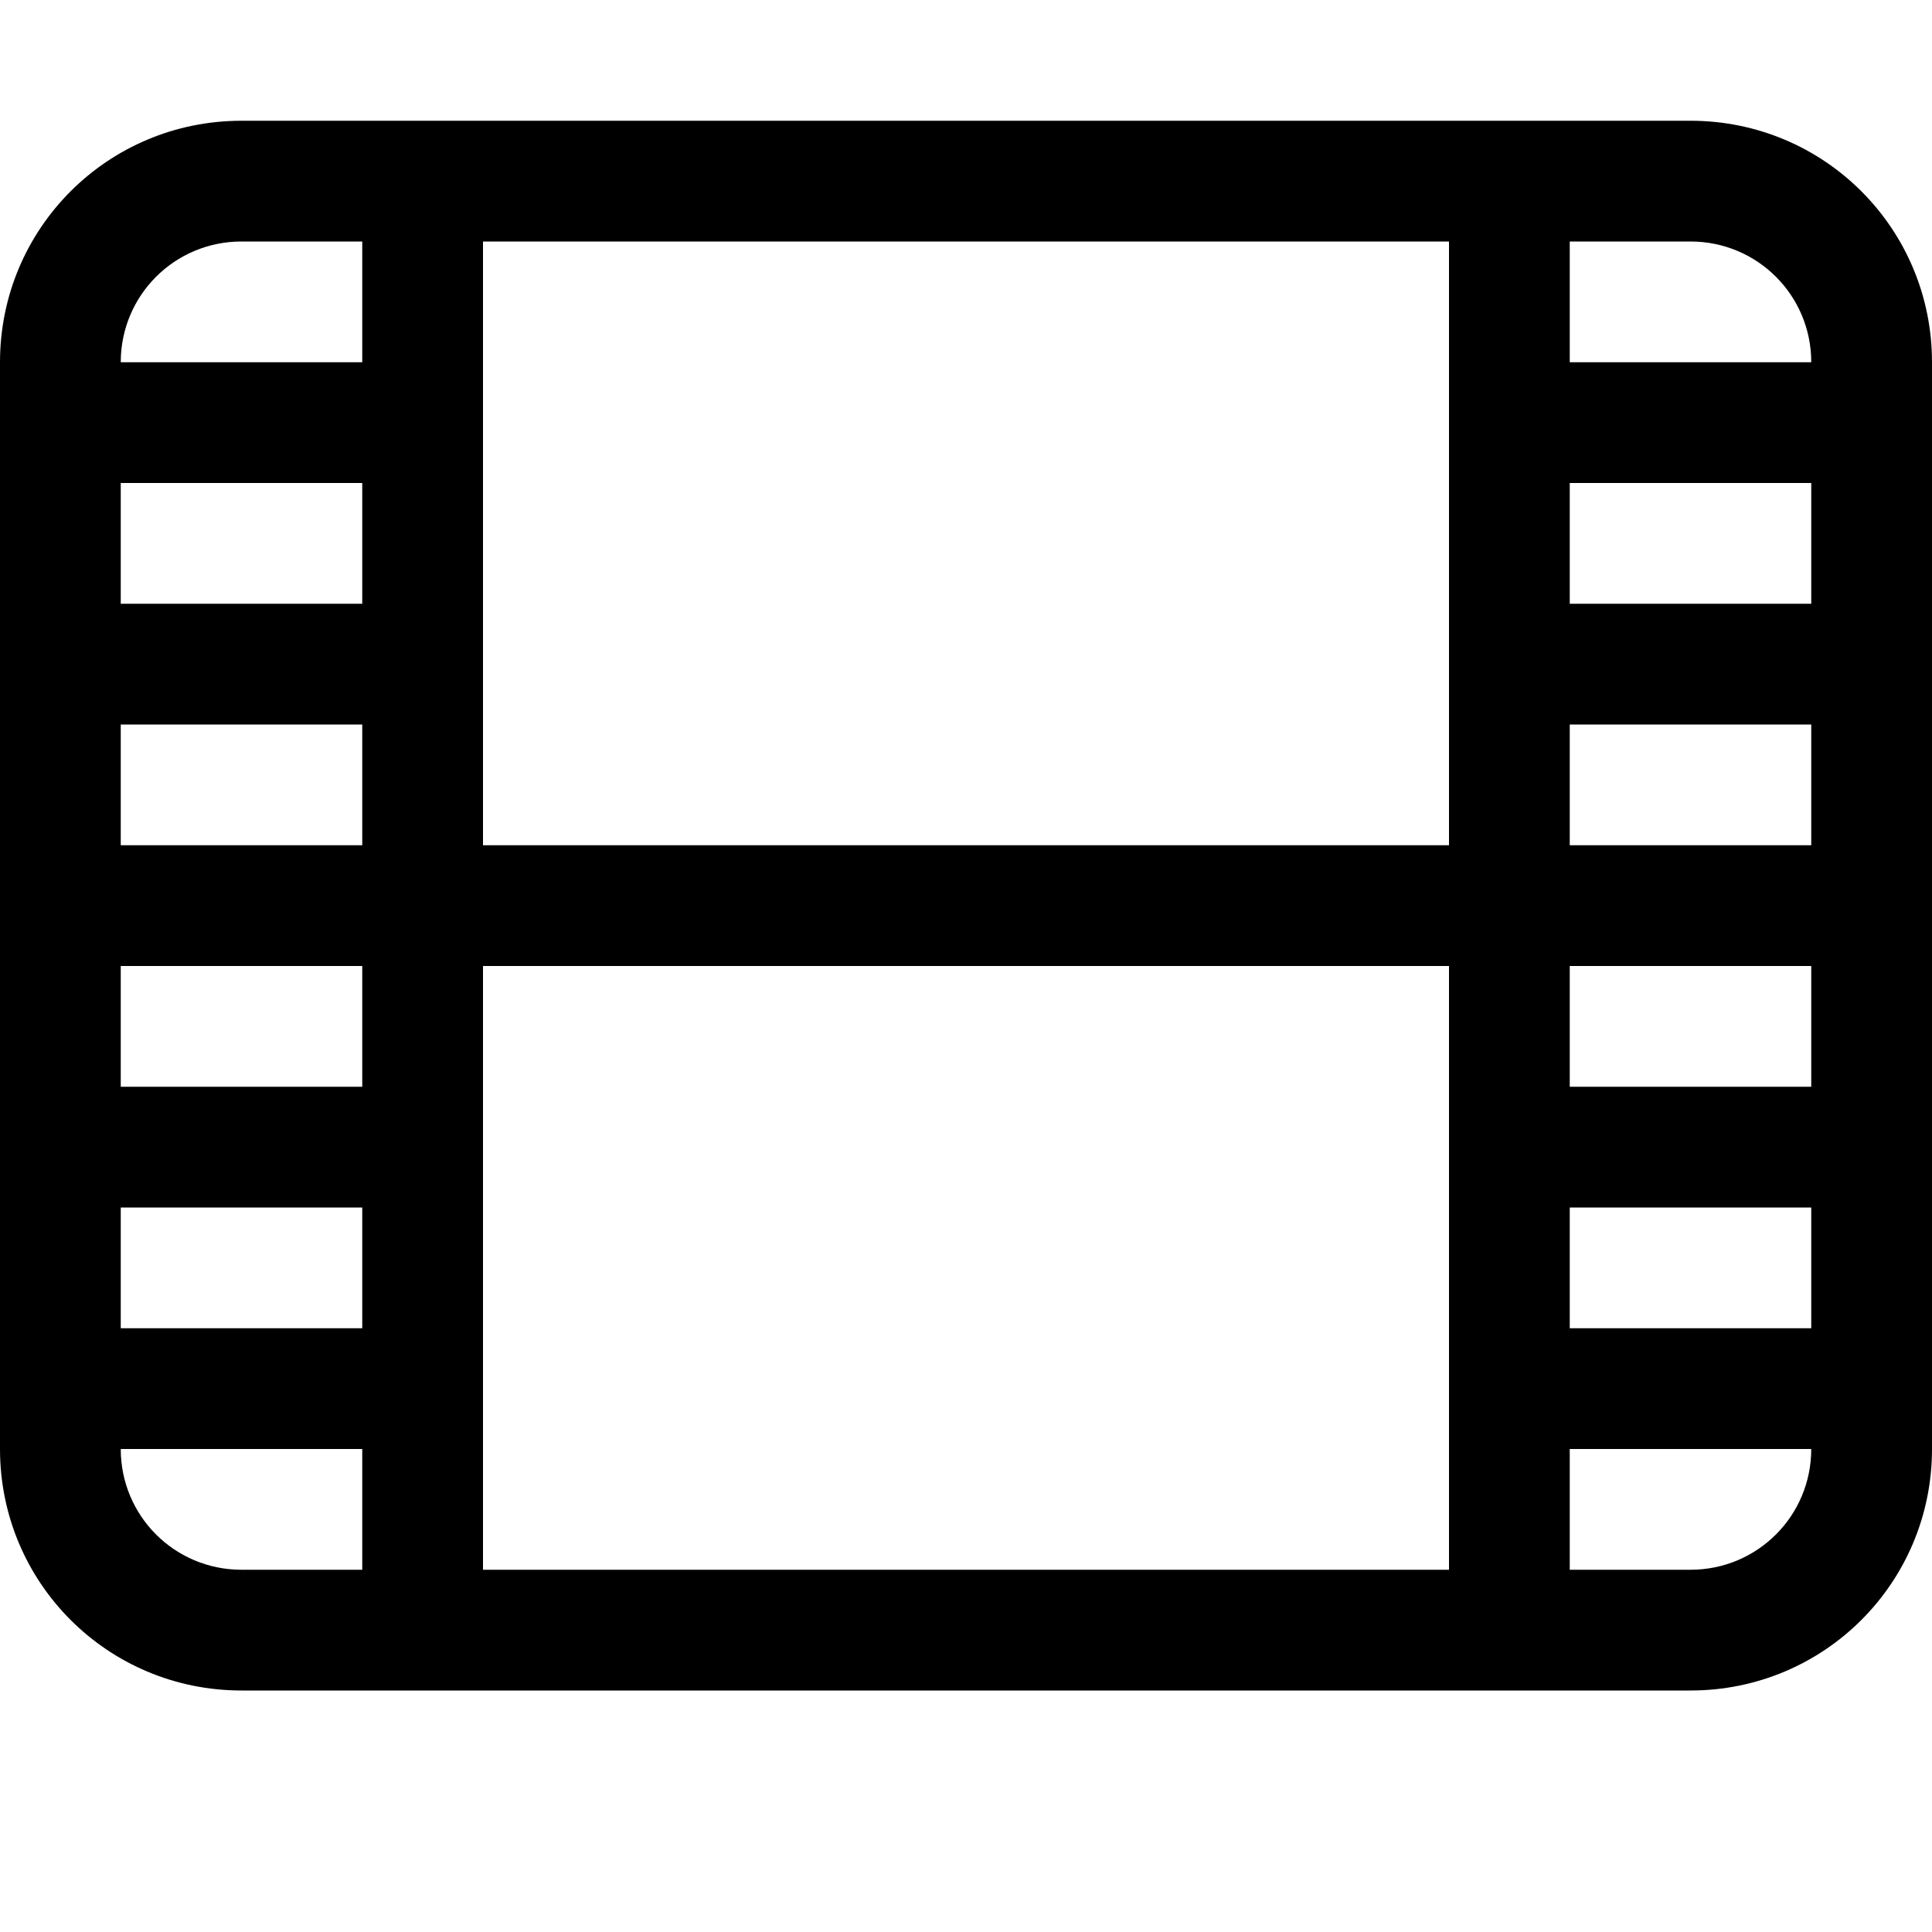
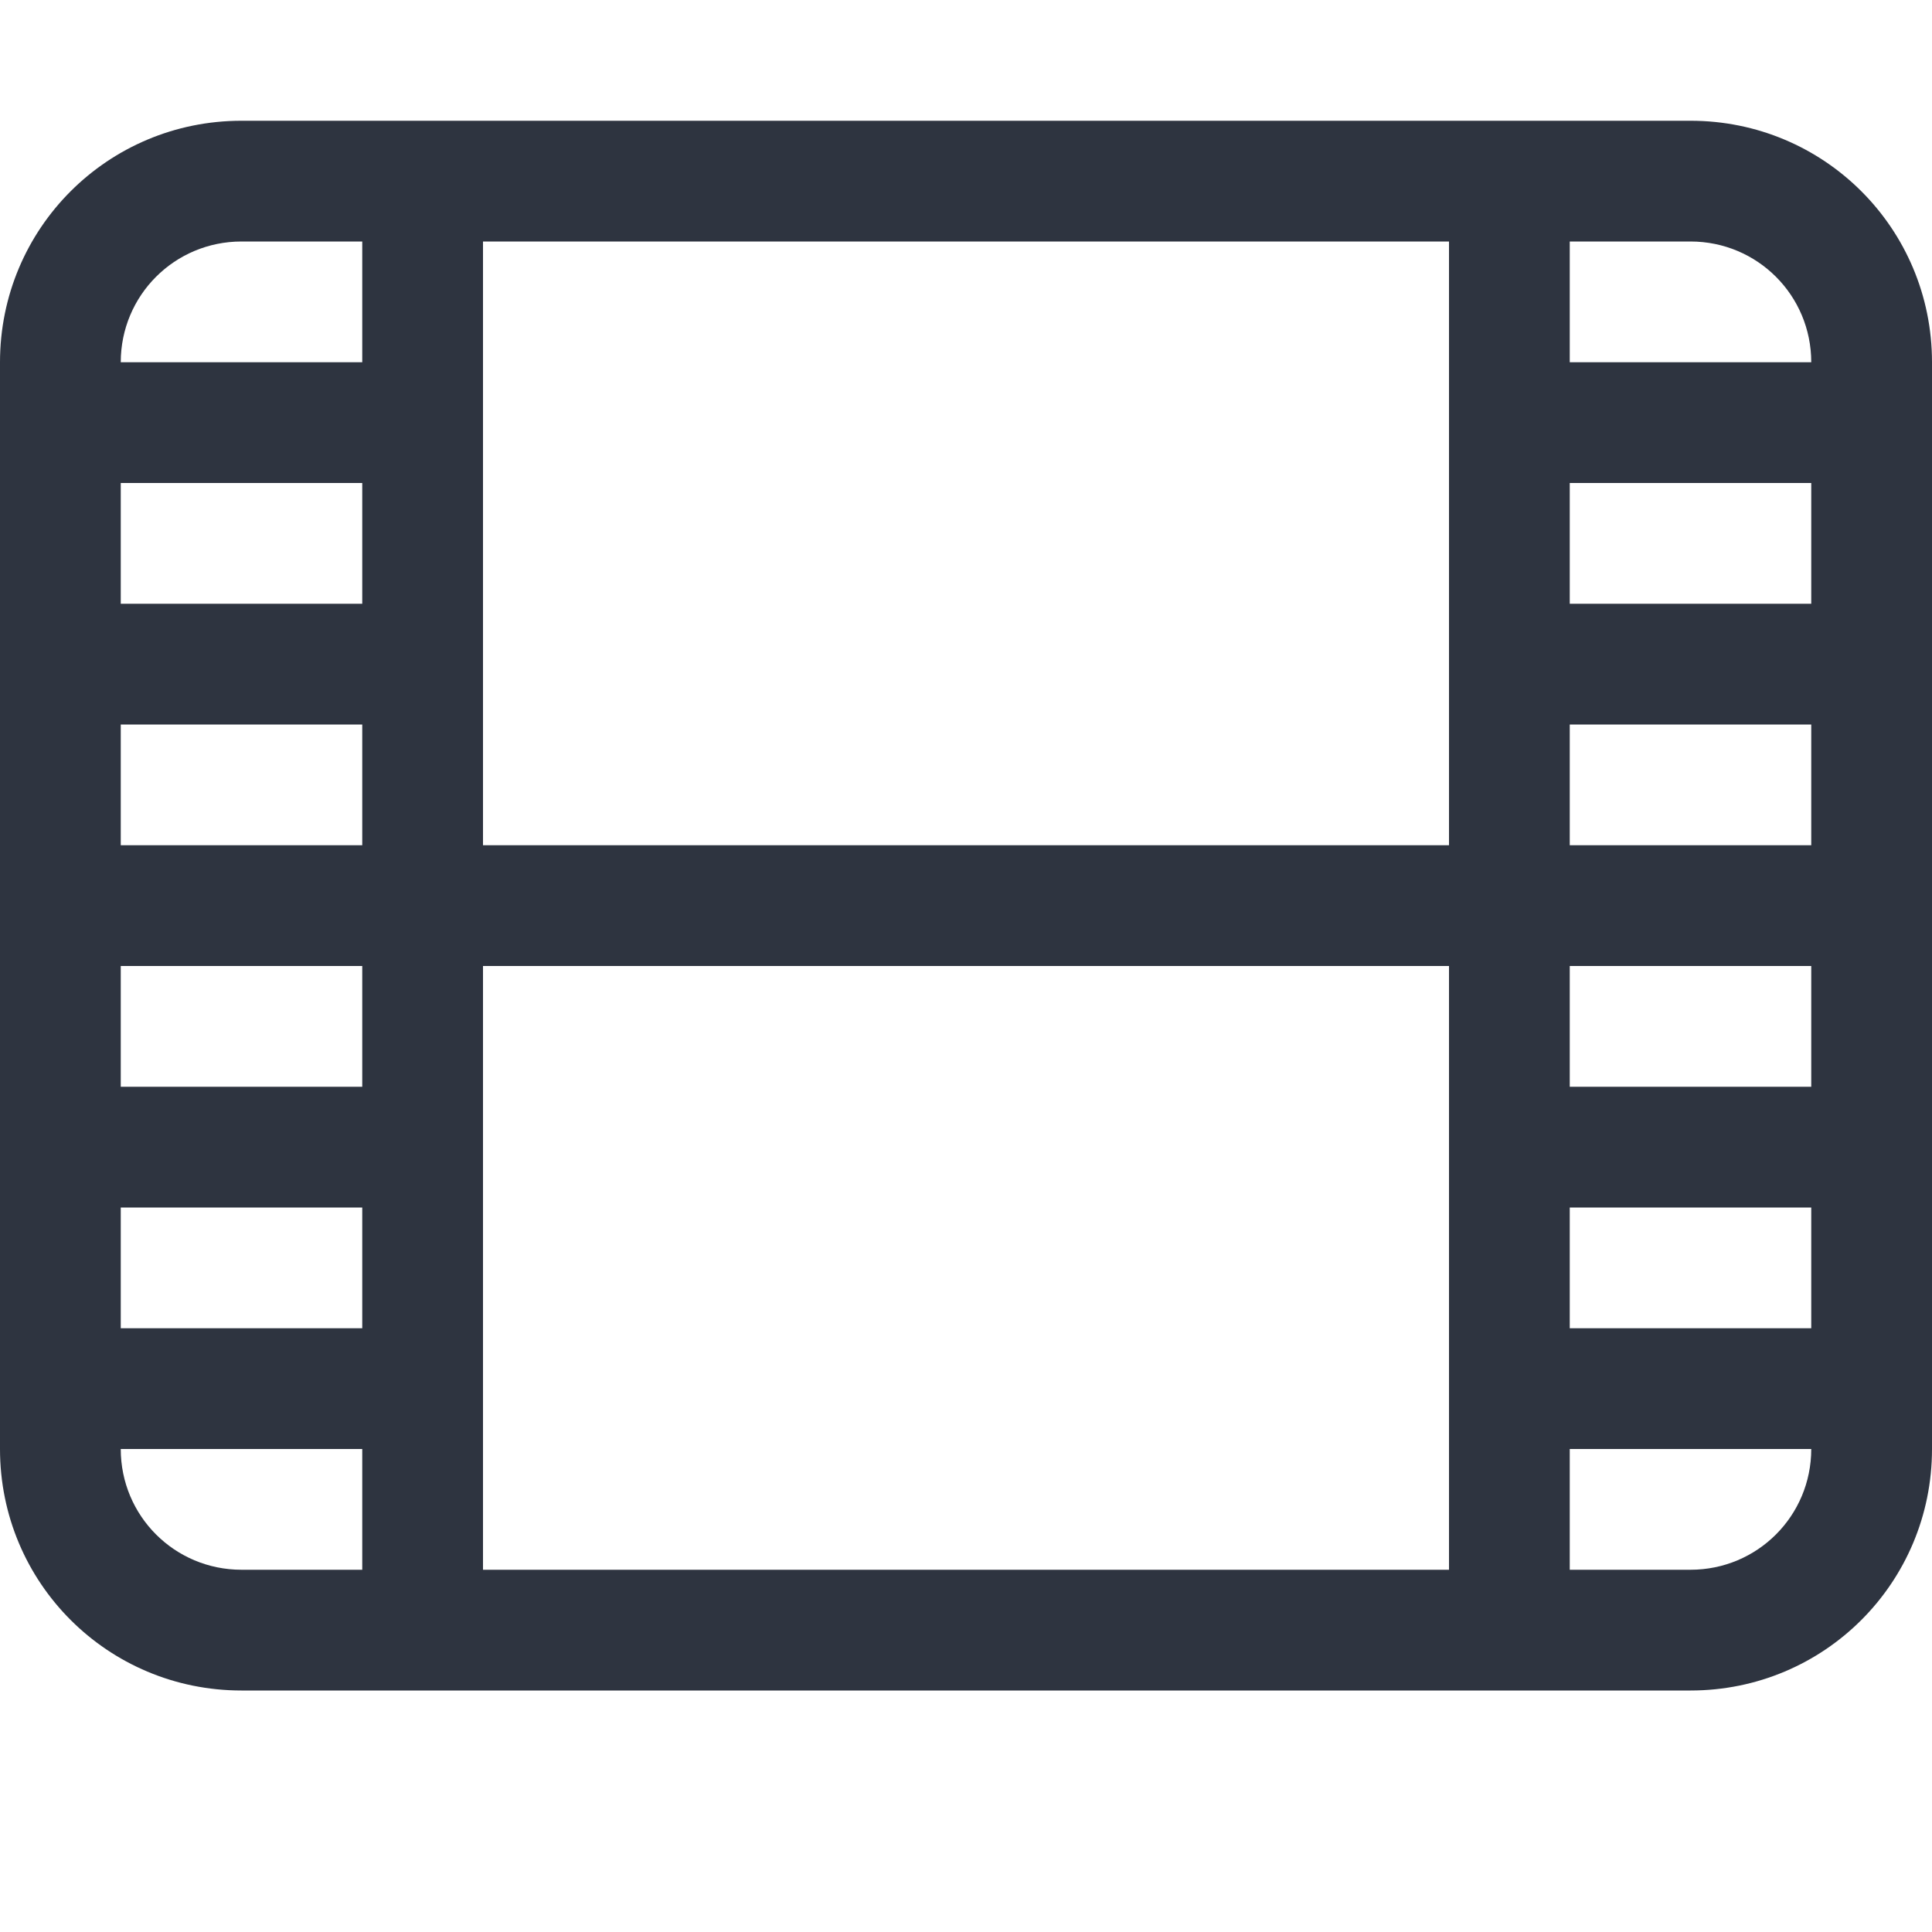
<svg xmlns="http://www.w3.org/2000/svg" width="16" height="16" version="1.1">
+   <defs>
+     <style id="current-color-scheme" type="text/css">
+    .ColorScheme-Text { color:#2e3440; } .ColorScheme-Highlight { color:#88c0d0; } .ColorScheme-NeutralText { color:#d08770; } .ColorScheme-PositiveText { color:#a3be8c; } .ColorScheme-NegativeText { color:#bf616a; }
+   </style>
+   </defs>
  <path class="ColorScheme-Text" d="m2 1c-1.108 0-2 0.892-2 2v9c0 1.108 0.892 2 2 2h12c1.108 0 2-0.892 2-2v-9c0-1.108-0.892-2-2-2zm0 1h1v1h-2c0-0.554 0.446-1 1-1zm2 0h8v5h-8zm9 0h1c0.554 0 1 0.446 1 1h-2zm-12 2h2v1h-2zm12 0h2v1h-2zm-12 2h2v1h-2zm12 0h2v1h-2zm-12 2h2v1h-2zm3 0h8v5h-8zm9 0h2v1h-2zm-12 2h2v1h-2zm12 0h2v1h-2zm-12 2h2v1h-1c-0.554 0-1-0.446-1-1zm12 0h2c0 0.554-0.446 1-1 1h-1z" fill="currentColor" />
</svg>
